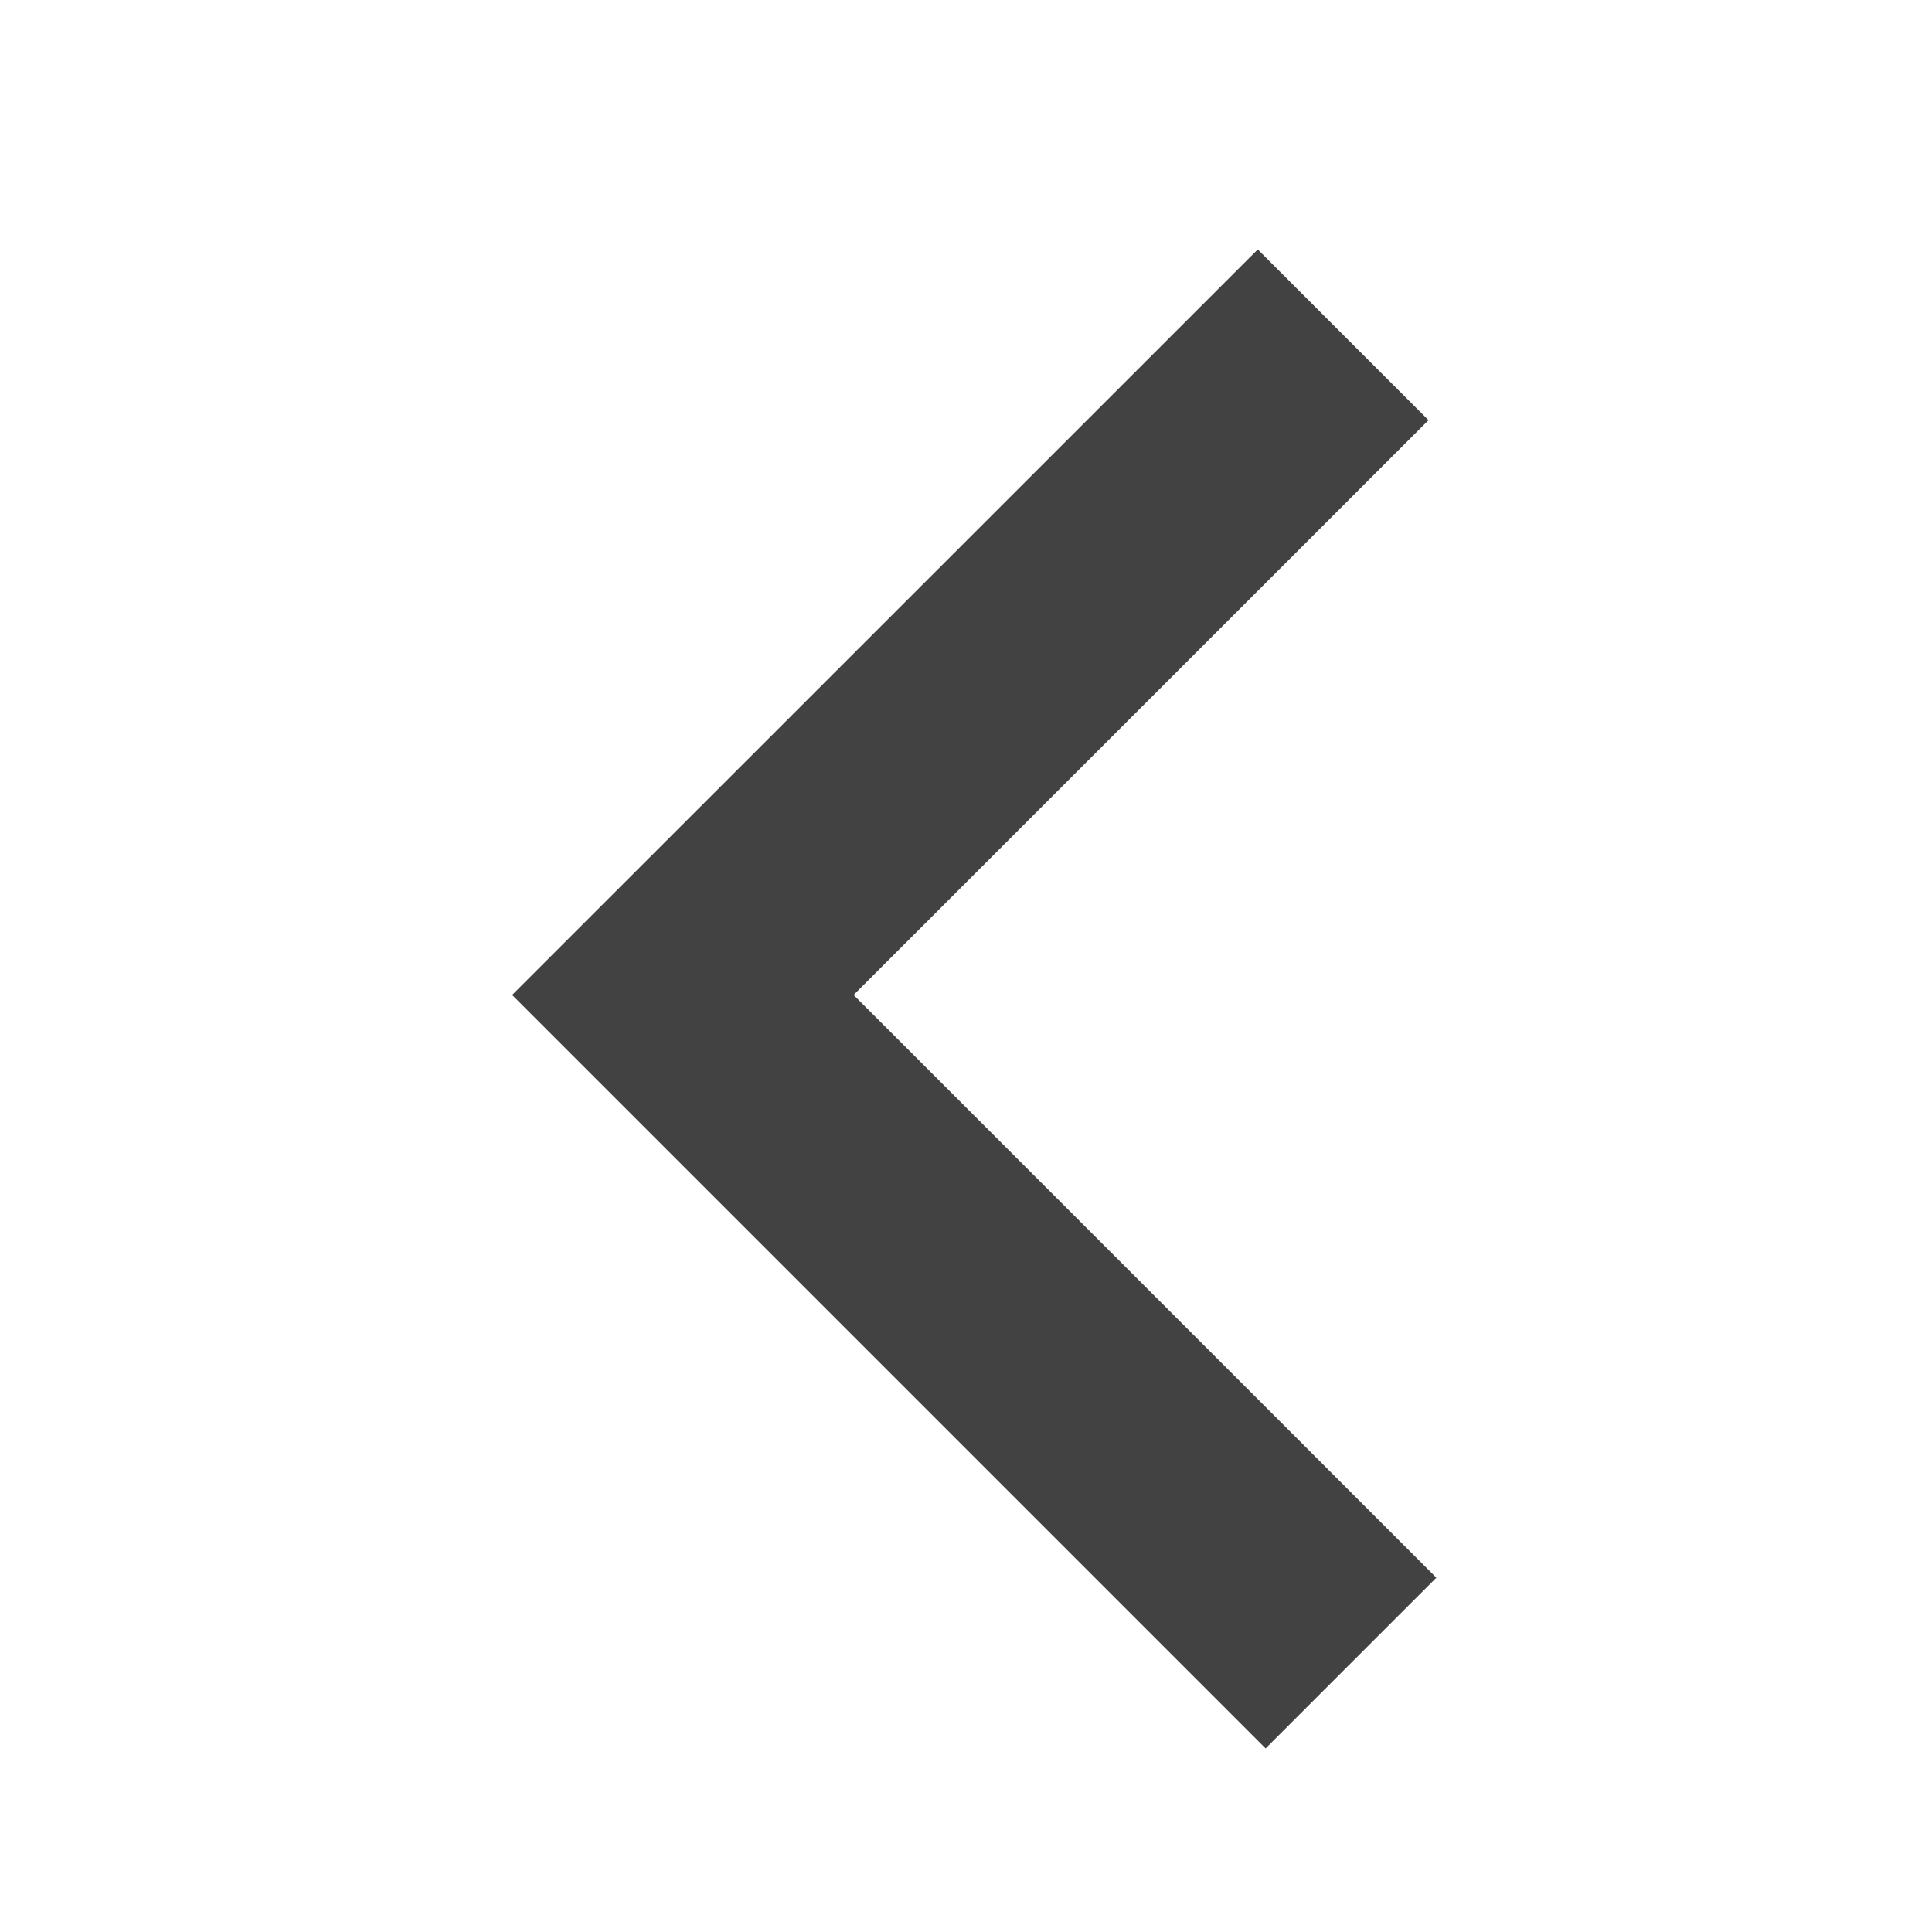
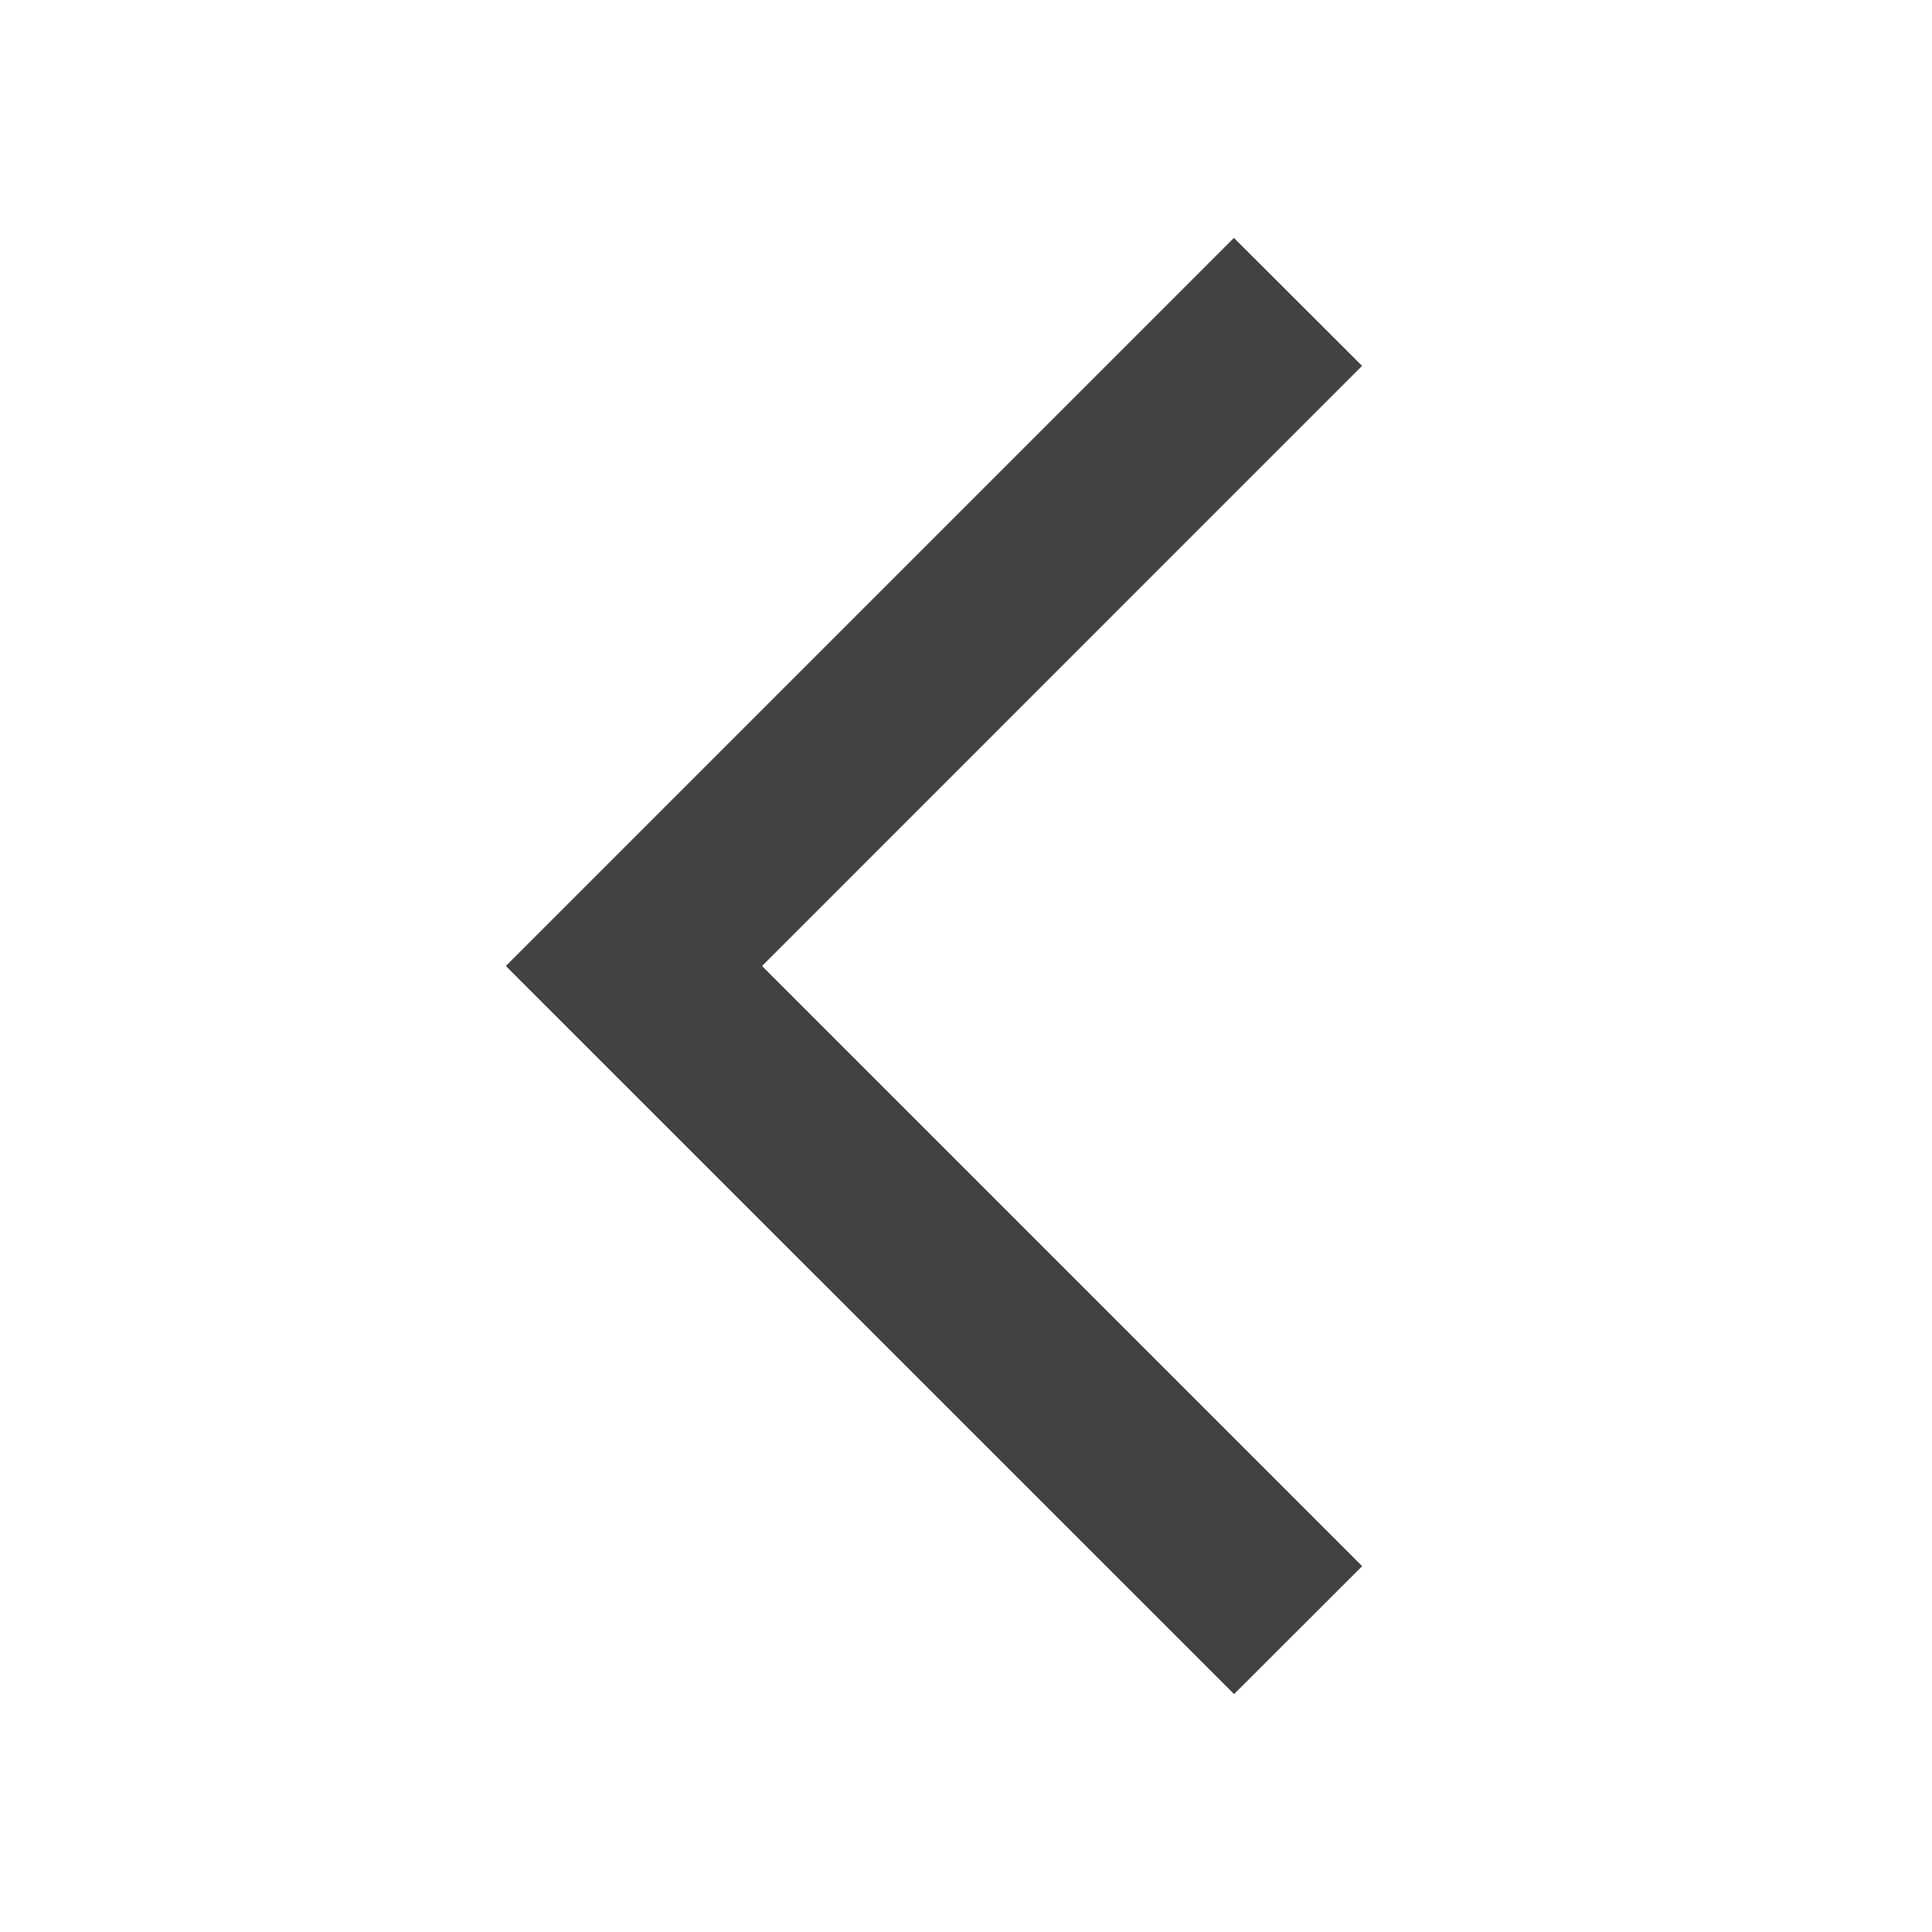
- <svg xmlns="http://www.w3.org/2000/svg" viewBox="0 0 16 16" version="1.1" id="svg3828">
-   <style id="style3821">.icon-canvas-transparent{opacity:0;fill:#f6f6f6}.icon-vs-out{fill:#f6f6f6}.icon-vs-bg{fill:#424242}</style>
-   <path class="icon-canvas-transparent" d="M16 16H0V0h16v16z" id="canvas" />
-   <path class="icon-vs-out" d="M.379 5.652l2.828-2.828 4.76 4.761 4.826-4.826 2.828 2.828-7.654 7.654L.379 5.652z" id="outline" style="display: none;" />
-   <g id="iconBg" transform="rotate(90,7.897655,8.170576)">
-     <path class="icon-vs-bg" d="M 7.967,11.827 1.793,5.652 3.207,4.238 l 4.76,4.761 4.826,-4.826 1.414,1.414 z" id="path3825" style="fill:#424242" />
-   </g>
+ <svg xmlns="http://www.w3.org/2000/svg" viewBox="0 0 16 16">
+   <defs>
+     <style>.icon-canvas-transparent,.icon-vs-out{fill:#f6f6f6;}.icon-canvas-transparent{opacity:0;}.icon-vs-bg{fill:#424242;}</style>
+   </defs>
+   <path class="icon-canvas-transparent" d="M16,0V16H0V0Z" />
+   <path class="icon-vs-out" d="M7.725,8l4.97,4.97L10.22,15.444,2.775,8,10.22.556,12.694,3.03Z" style="display: none;" />
+   <path class="icon-vs-bg" d="M6.311,8l4.97,4.97L10.22,14.03,4.189,8l6.03-6.03L11.28,3.03Z" />
</svg>
